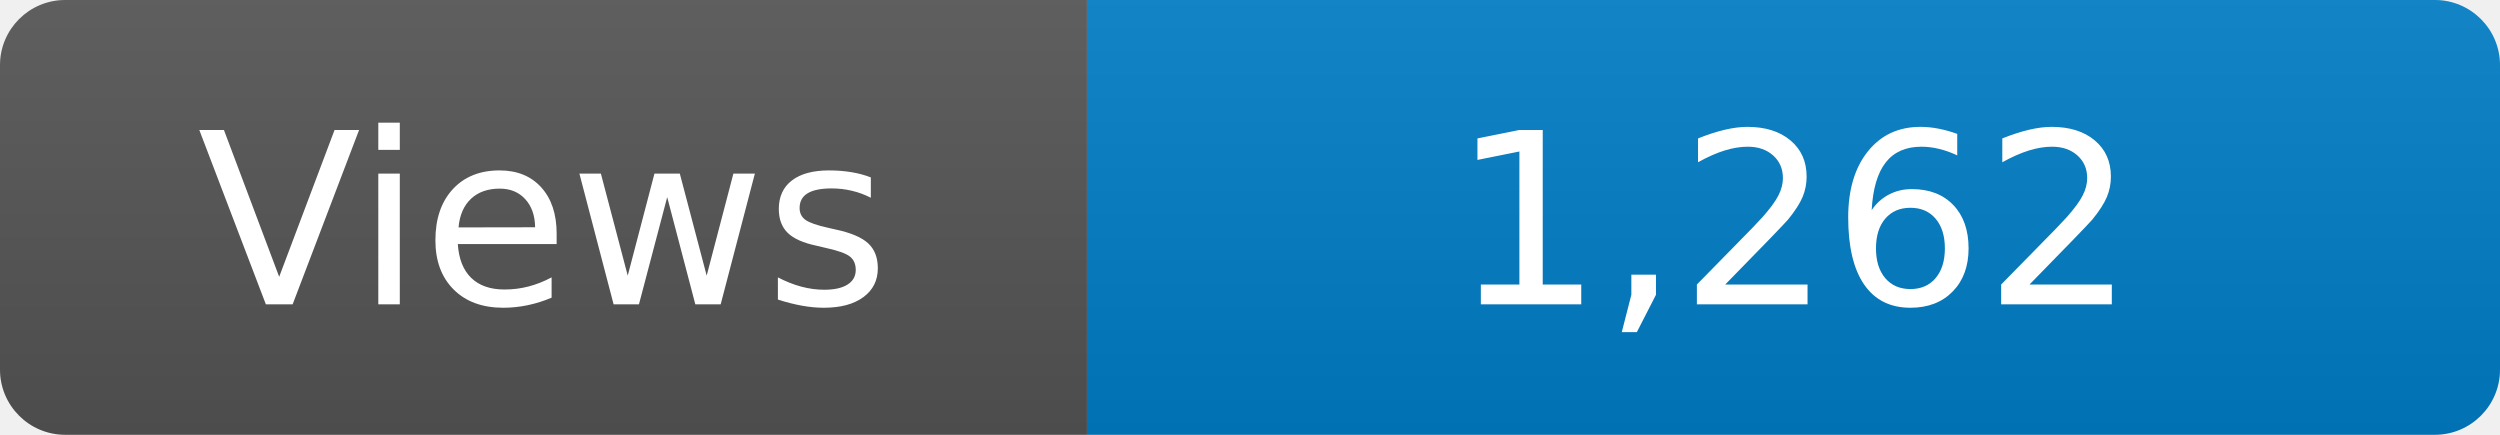
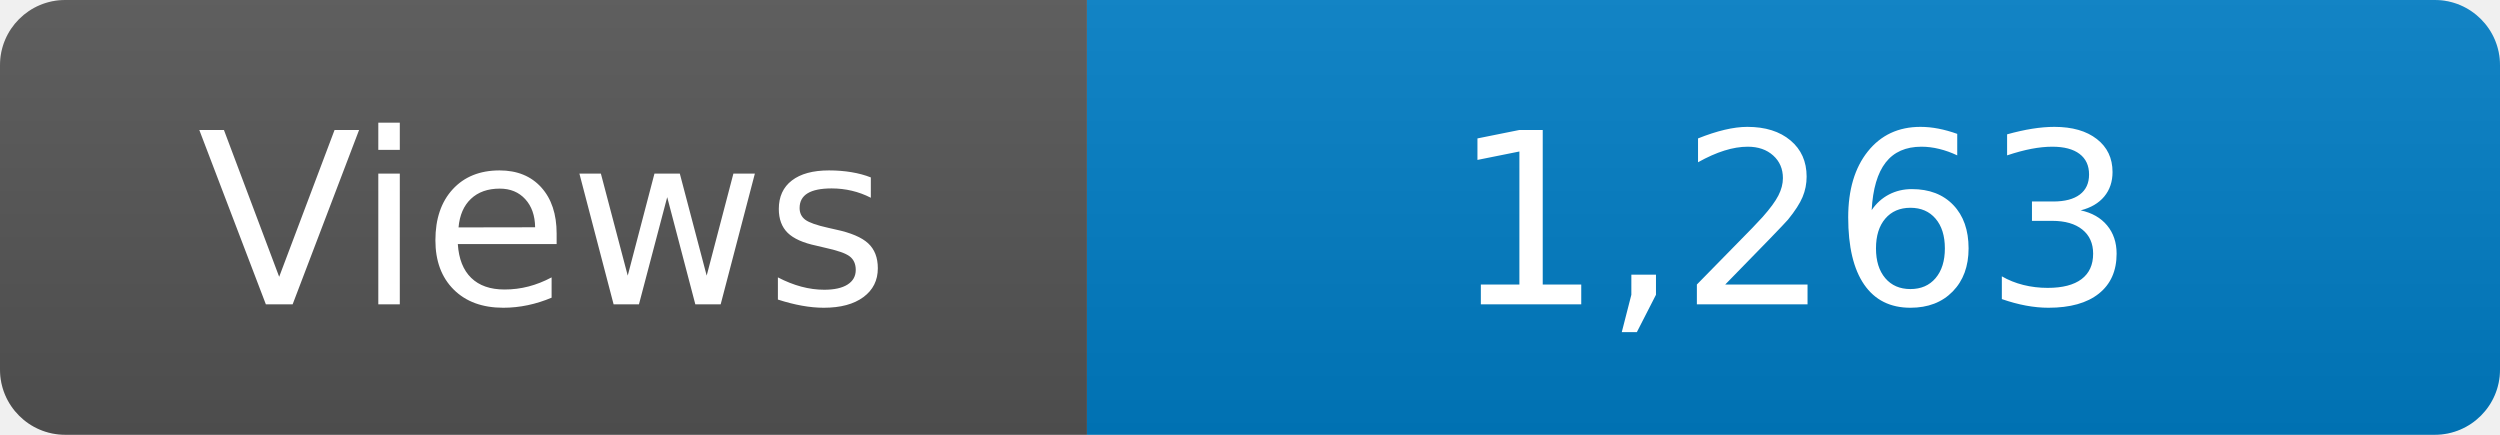
<svg xmlns="http://www.w3.org/2000/svg" width="115" height="20" role="img" aria-label="Maintained?: yes">
  <linearGradient id="s" x2="0" y2="100%">
    <stop offset="0" stop-color="#bbb" stop-opacity=".1" />
    <stop offset="1" stop-opacity=".1" />
  </linearGradient>
  <clipPath id="r">
    <rect width="115" height="20" rx="3" fill="#fff" />
  </clipPath>
  <g clip-path="url(#r)">
    <rect width="50" height="20" fill="#555" />
    <rect x="50" width="160" height="20" fill="#007ec6" />
    <rect width="115" height="20" fill="url(#s)" />
  </g>
  <g fill="#fff" text-anchor="middle" font-family="Verdana,Geneva,DejaVu Sans,sans-serif" font-size="110">
    <text x="250" y="140" transform="scale(.1)" fill="#fff">Views</text>
-     <text x="825" y="140" transform="scale(.1)" fill="#fff">1,262</text>
+     <text x="825" y="140" transform="scale(.1)" fill="#fff">1,263</text>
  </g>
</svg>
